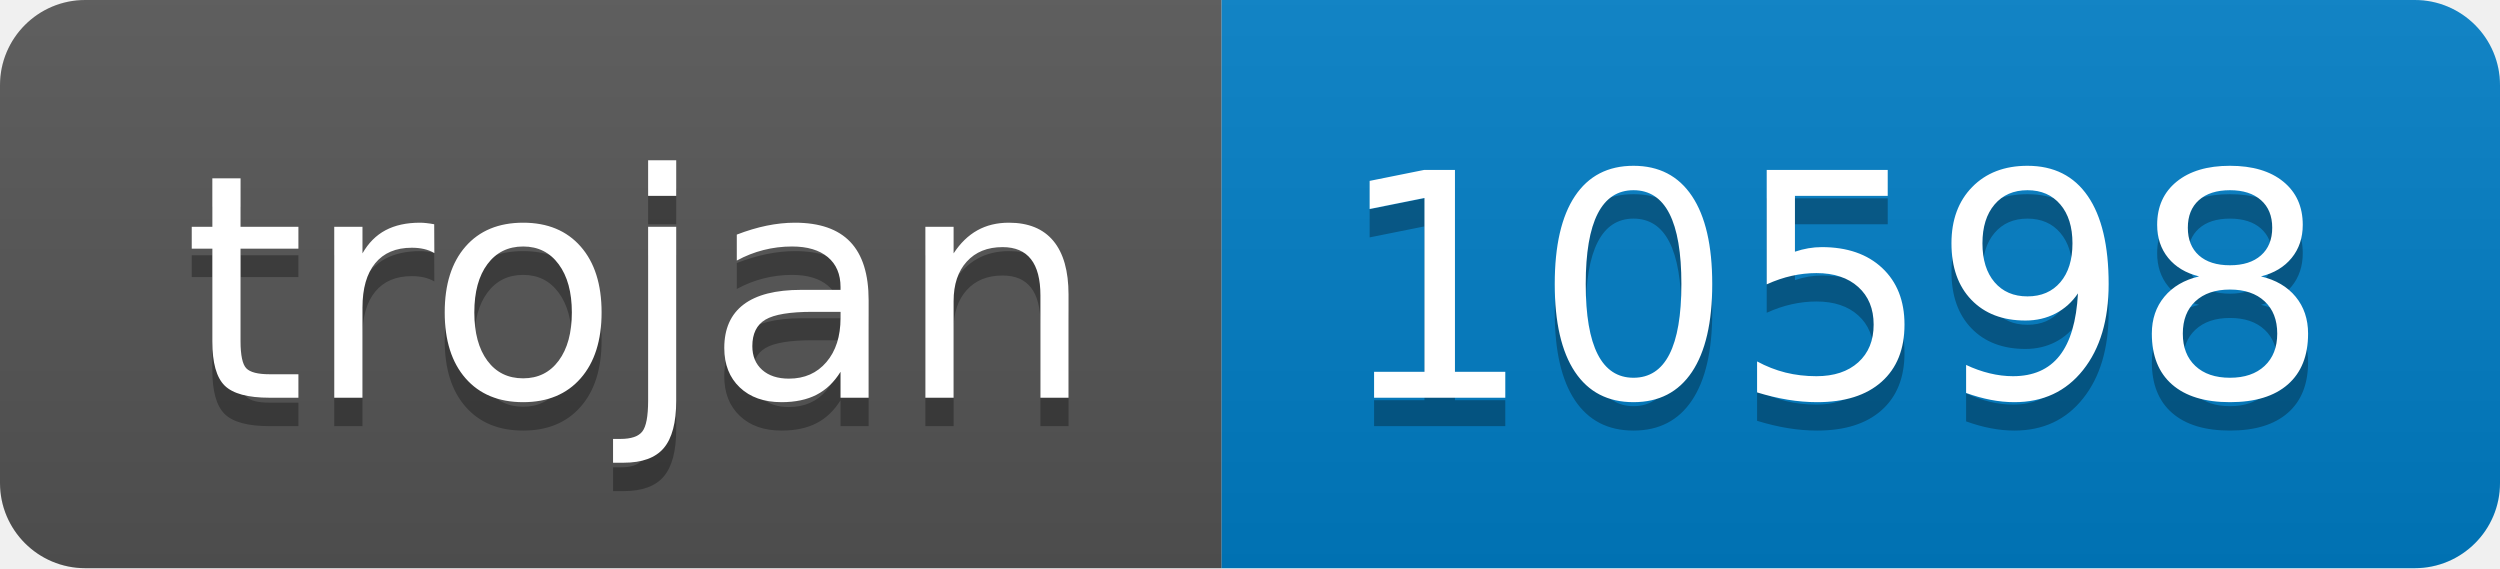
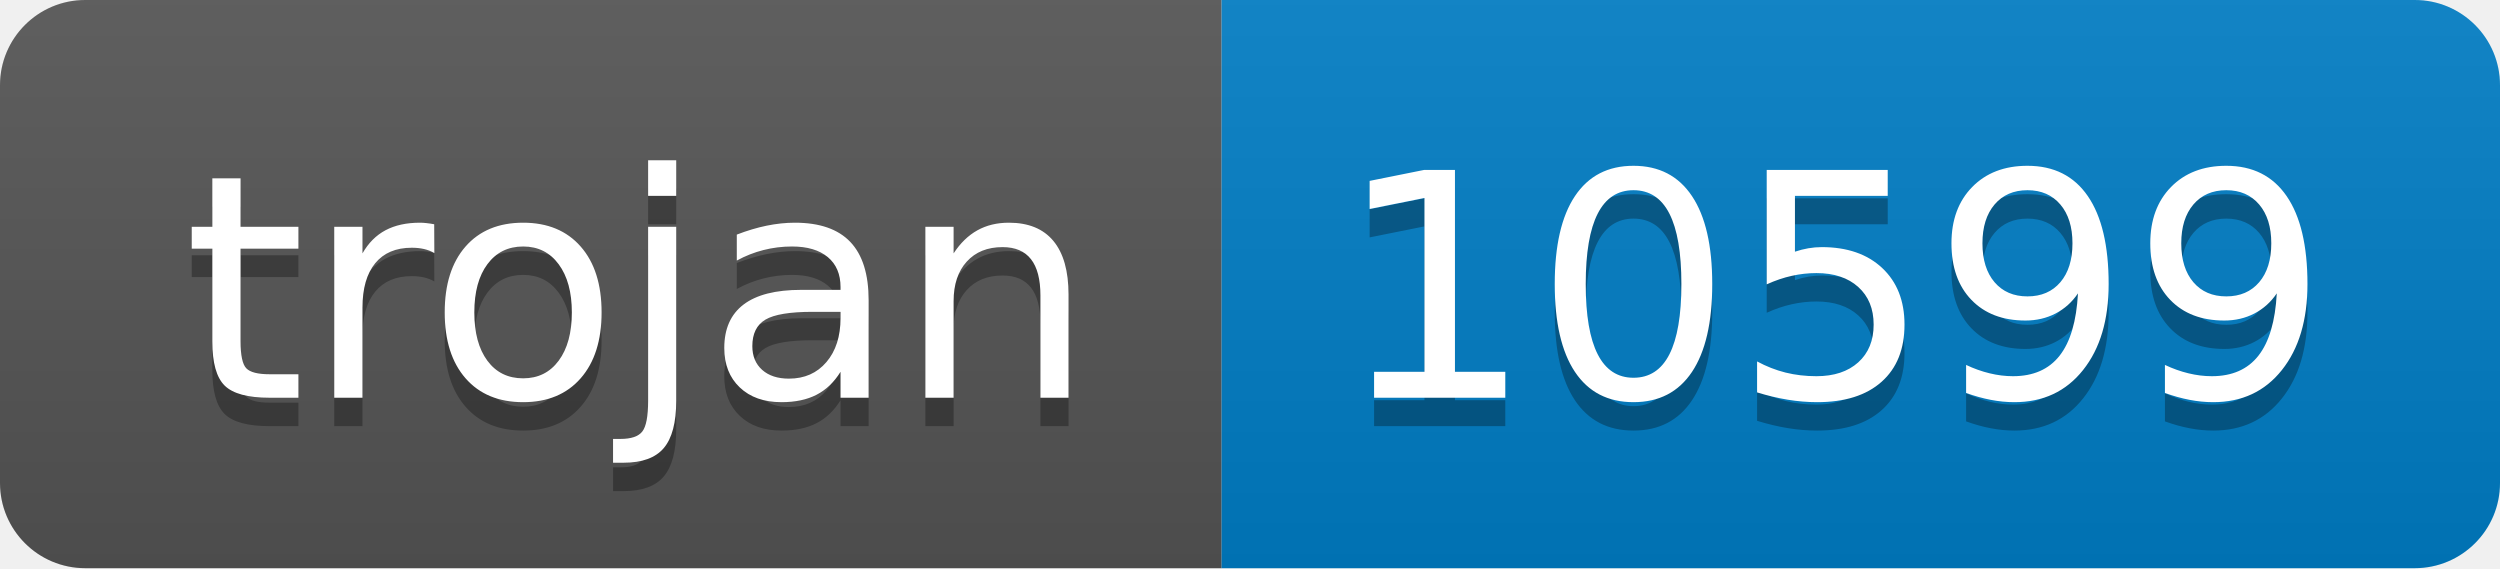
- <svg xmlns="http://www.w3.org/2000/svg" width="88" height="20" role="img" aria-label="trojan: 10598">
+ <svg xmlns="http://www.w3.org/2000/svg" width="88" height="20" role="img" aria-label="trojan: 10599">
  <linearGradient id="s" x2="0" y2="100%">
    <stop offset="0" stop-color="#bbb" stop-opacity=".1" />
    <stop offset="1" stop-opacity=".1" />
  </linearGradient>
  <clipPath id="r">
    <rect width="88" height="20" rx="3" fill="#fff" />
  </clipPath>
  <g clip-path="url(#r)">
    <rect width="43" height="20" fill="#555" />
    <rect x="43" width="45" height="20" fill="#007ec6" />
    <rect width="88" height="20" fill="url(#s)" />
  </g>
  <g fill="#fff" text-anchor="middle" font-family="Verdana,Geneva,DejaVu Sans,sans-serif" text-rendering="geometricPrecision" font-size="110">
    <text aria-hidden="true" x="225" y="150" fill="#010101" fill-opacity=".3" transform="scale(.1)" textLength="330">trojan</text>
    <text x="225" y="140" transform="scale(.1)" fill="#fff" textLength="330">trojan</text>
-     <text aria-hidden="true" x="645" y="150" fill="#010101" fill-opacity=".3" transform="scale(.1)" textLength="350">10598</text>
-     <text x="645" y="140" transform="scale(.1)" fill="#fff" textLength="350">10598</text>
+     <text aria-hidden="true" x="645" y="150" fill="#010101" fill-opacity=".3" transform="scale(.1)" textLength="350">10599</text>
+     <text x="645" y="140" transform="scale(.1)" fill="#fff" textLength="350">10599</text>
  </g>
</svg>
